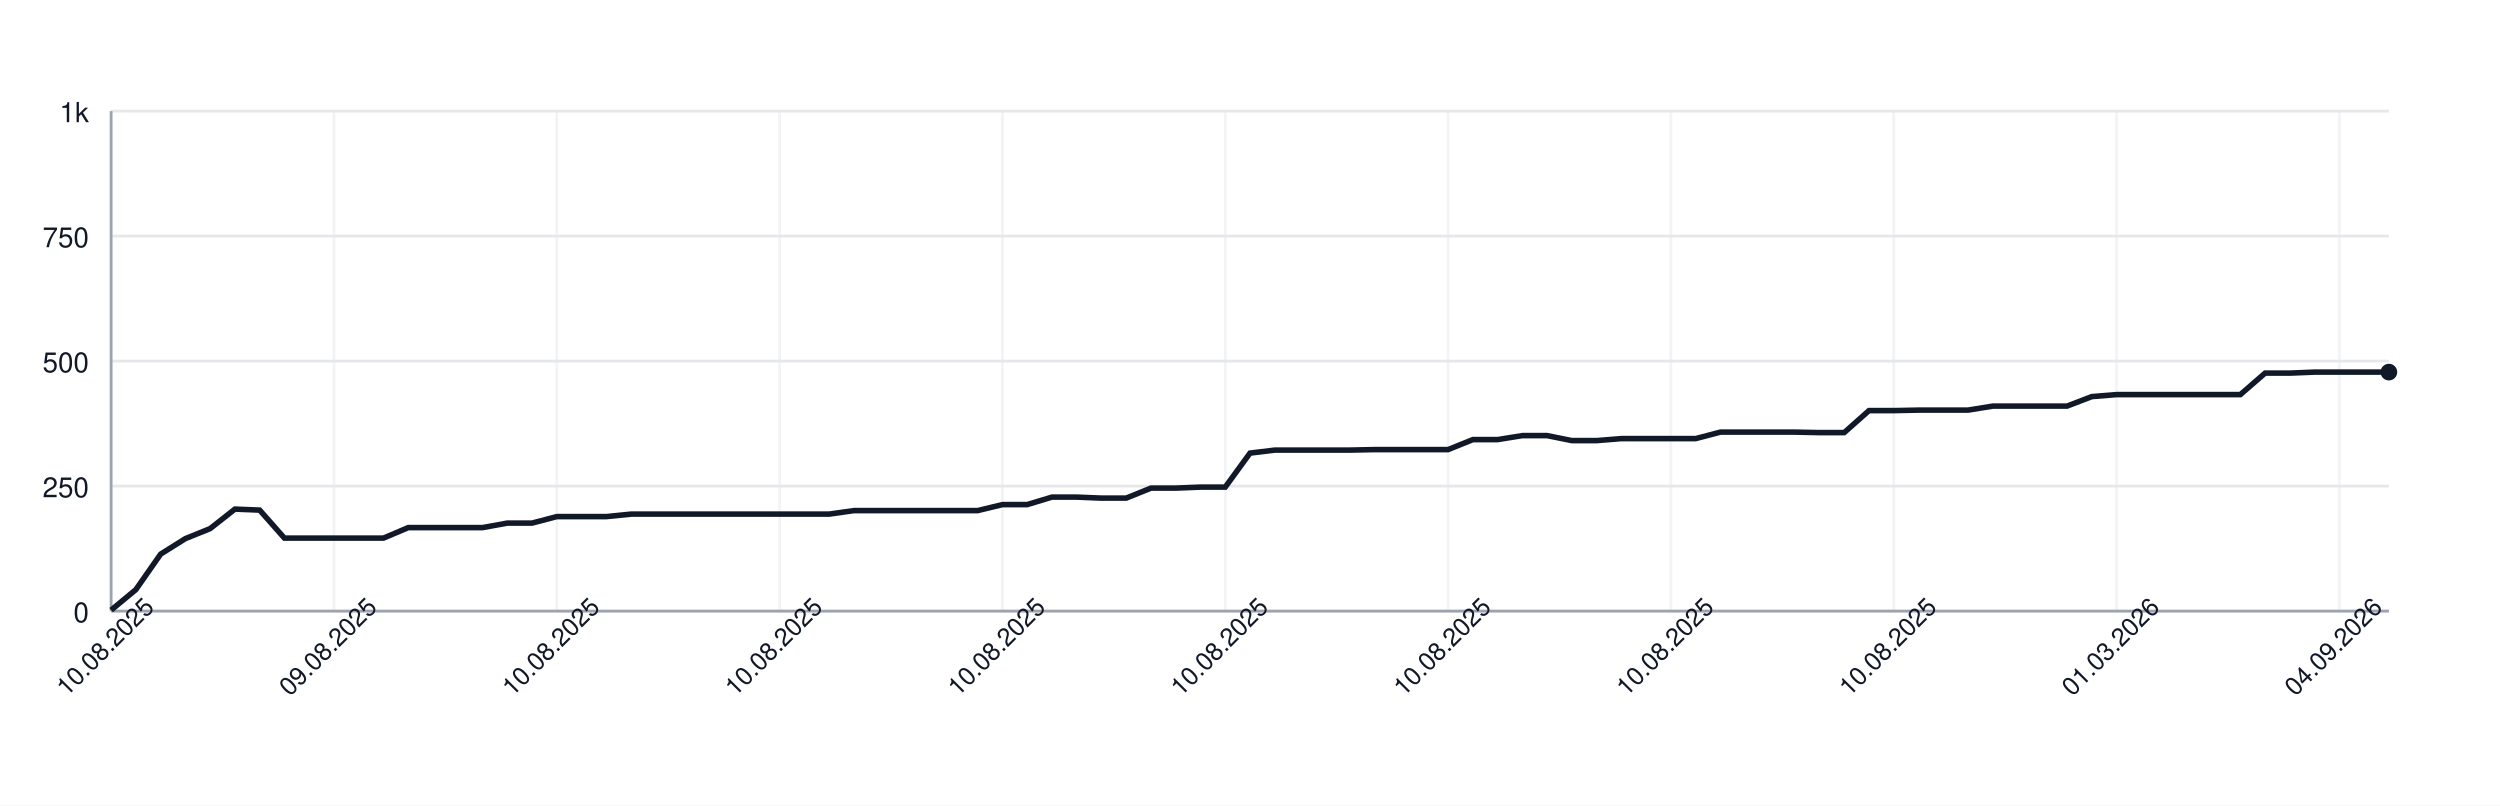
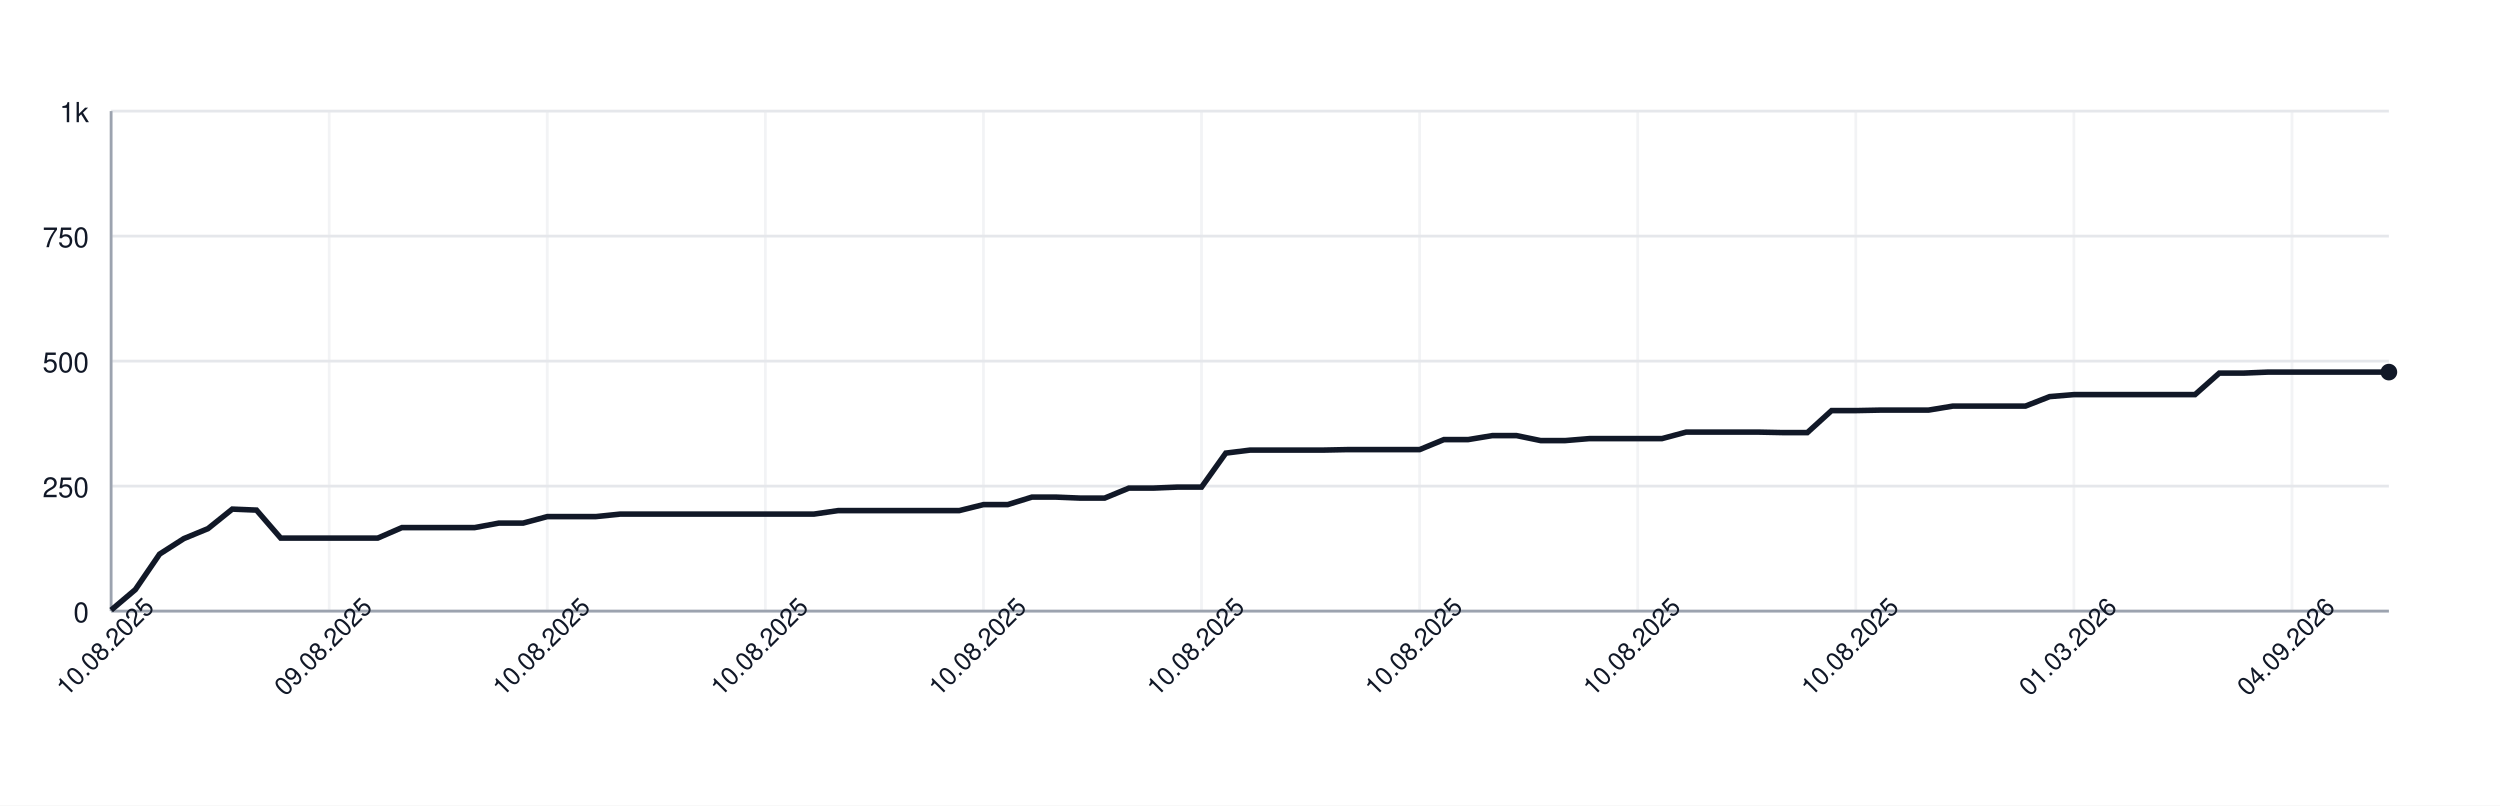
<svg xmlns="http://www.w3.org/2000/svg" width="900" height="290" style="font-family: -apple-system, BlinkMacSystemFont, 'Segoe UI', Helvetica, Arial, sans-serif;">
  <rect width="100%" height="100%" fill="white" />
  <g>
    <line x1="40" y1="220.00" x2="860" y2="220.00" stroke="#e5e7eb" />
    <text x="32" y="224.00" font-size="10" fill="#111827" text-anchor="end">0</text>
    <line x1="40" y1="175.00" x2="860" y2="175.00" stroke="#e5e7eb" />
    <text x="32" y="179.00" font-size="10" fill="#111827" text-anchor="end">250</text>
    <line x1="40" y1="130.00" x2="860" y2="130.00" stroke="#e5e7eb" />
    <text x="32" y="134.00" font-size="10" fill="#111827" text-anchor="end">500</text>
    <line x1="40" y1="85.00" x2="860" y2="85.00" stroke="#e5e7eb" />
    <text x="32" y="89.00" font-size="10" fill="#111827" text-anchor="end">750</text>
    <line x1="40" y1="40.00" x2="860" y2="40.00" stroke="#e5e7eb" />
    <text x="32" y="44.00" font-size="10" fill="#111827" text-anchor="end">1k</text>
    <line x1="40.00" y1="40" x2="40.00" y2="220" stroke="#e5e7eb" opacity="0.5" />
-     <line x1="120.22" y1="40" x2="120.22" y2="220" stroke="#e5e7eb" opacity="0.5" />
-     <line x1="200.43" y1="40" x2="200.43" y2="220" stroke="#e5e7eb" opacity="0.5" />
-     <line x1="280.65" y1="40" x2="280.65" y2="220" stroke="#e5e7eb" opacity="0.5" />
-     <line x1="360.87" y1="40" x2="360.87" y2="220" stroke="#e5e7eb" opacity="0.5" />
-     <line x1="441.09" y1="40" x2="441.09" y2="220" stroke="#e5e7eb" opacity="0.5" />
-     <line x1="521.30" y1="40" x2="521.30" y2="220" stroke="#e5e7eb" opacity="0.5" />
-     <line x1="601.52" y1="40" x2="601.52" y2="220" stroke="#e5e7eb" opacity="0.5" />
-     <line x1="681.74" y1="40" x2="681.74" y2="220" stroke="#e5e7eb" opacity="0.5" />
-     <line x1="761.96" y1="40" x2="761.96" y2="220" stroke="#e5e7eb" opacity="0.5" />
-     <line x1="842.17" y1="40" x2="842.17" y2="220" stroke="#e5e7eb" opacity="0.5" />
+     <line x1="118.51" y1="40" x2="118.51" y2="220" stroke="#e5e7eb" opacity="0.5" />
+     <line x1="197.02" y1="40" x2="197.02" y2="220" stroke="#e5e7eb" opacity="0.5" />
+     <line x1="275.53" y1="40" x2="275.53" y2="220" stroke="#e5e7eb" opacity="0.5" />
+     <line x1="354.04" y1="40" x2="354.04" y2="220" stroke="#e5e7eb" opacity="0.5" />
+     <line x1="432.55" y1="40" x2="432.55" y2="220" stroke="#e5e7eb" opacity="0.5" />
+     <line x1="511.06" y1="40" x2="511.06" y2="220" stroke="#e5e7eb" opacity="0.5" />
+     <line x1="589.57" y1="40" x2="589.57" y2="220" stroke="#e5e7eb" opacity="0.5" />
+     <line x1="668.09" y1="40" x2="668.09" y2="220" stroke="#e5e7eb" opacity="0.5" />
+     <line x1="746.60" y1="40" x2="746.60" y2="220" stroke="#e5e7eb" opacity="0.5" />
+     <line x1="825.11" y1="40" x2="825.11" y2="220" stroke="#e5e7eb" opacity="0.5" />
    <line x1="40" y1="220" x2="860" y2="220" stroke="#9ca3af" />
    <line x1="40" y1="40" x2="40" y2="220" stroke="#9ca3af" />
-     <path d="M 40.00 219.64 L 48.91 212.26 L 57.83 199.48 L 66.74 193.90 L 75.65 190.30 L 84.57 183.28 L 93.48 183.64 L 102.39 193.72 L 111.30 193.72 L 120.22 193.72 L 129.13 193.72 L 138.04 193.72 L 146.96 189.94 L 155.87 189.94 L 164.78 189.94 L 173.70 189.94 L 182.61 188.32 L 191.52 188.32 L 200.43 185.98 L 209.35 185.98 L 218.26 185.98 L 227.17 185.08 L 236.09 185.08 L 245.00 185.08 L 253.91 185.08 L 262.83 185.08 L 271.74 185.08 L 280.65 185.08 L 289.57 185.08 L 298.48 185.08 L 307.39 183.82 L 316.30 183.82 L 325.22 183.82 L 334.13 183.82 L 343.04 183.82 L 351.96 183.82 L 360.87 181.66 L 369.78 181.66 L 378.70 178.96 L 387.61 178.96 L 396.52 179.32 L 405.43 179.32 L 414.35 175.72 L 423.26 175.72 L 432.17 175.36 L 441.09 175.36 L 450.00 163.12 L 458.91 162.04 L 467.83 162.04 L 476.74 162.04 L 485.65 162.04 L 494.57 161.86 L 503.48 161.86 L 512.39 161.86 L 521.30 161.86 L 530.22 158.26 L 539.13 158.26 L 548.04 156.82 L 556.96 156.82 L 565.87 158.62 L 574.78 158.62 L 583.70 157.90 L 592.61 157.90 L 601.52 157.90 L 610.43 157.90 L 619.35 155.56 L 628.26 155.56 L 637.17 155.56 L 646.09 155.56 L 655.00 155.74 L 663.91 155.74 L 672.83 147.82 L 681.74 147.82 L 690.65 147.64 L 699.57 147.64 L 708.48 147.64 L 717.39 146.20 L 726.30 146.20 L 735.22 146.20 L 744.13 146.20 L 753.04 142.78 L 761.96 142.06 L 770.87 142.06 L 779.78 142.06 L 788.70 142.06 L 797.61 142.06 L 806.52 142.06 L 815.43 134.32 L 824.35 134.32 L 833.26 133.96 L 842.17 133.96 L 851.09 133.96 L 860.00 133.96" fill="none" stroke="#111827" stroke-width="2" />
+     <path d="M 40.00 219.64 L 48.72 212.26 L 57.45 199.48 L 66.17 193.90 L 74.89 190.30 L 83.62 183.28 L 92.34 183.64 L 101.06 193.72 L 109.79 193.72 L 118.51 193.72 L 127.23 193.72 L 135.96 193.72 L 144.68 189.94 L 153.40 189.94 L 162.13 189.94 L 170.85 189.94 L 179.57 188.32 L 188.30 188.32 L 197.02 185.98 L 205.74 185.98 L 214.47 185.98 L 223.19 185.08 L 231.91 185.08 L 240.64 185.08 L 249.36 185.08 L 258.09 185.08 L 266.81 185.08 L 275.53 185.08 L 284.26 185.08 L 292.98 185.08 L 301.70 183.82 L 310.43 183.82 L 319.15 183.82 L 327.87 183.82 L 336.60 183.82 L 345.32 183.82 L 354.04 181.66 L 362.77 181.66 L 371.49 178.96 L 380.21 178.96 L 388.94 179.32 L 397.66 179.32 L 406.38 175.72 L 415.11 175.72 L 423.83 175.36 L 432.55 175.36 L 441.28 163.12 L 450.00 162.04 L 458.72 162.04 L 467.45 162.04 L 476.17 162.04 L 484.89 161.86 L 493.62 161.86 L 502.34 161.86 L 511.06 161.86 L 519.79 158.26 L 528.51 158.26 L 537.23 156.82 L 545.96 156.82 L 554.68 158.62 L 563.40 158.62 L 572.13 157.90 L 580.85 157.90 L 589.57 157.90 L 598.30 157.90 L 607.02 155.56 L 615.74 155.56 L 624.47 155.56 L 633.19 155.56 L 641.91 155.74 L 650.64 155.74 L 659.36 147.82 L 668.09 147.82 L 676.81 147.64 L 685.53 147.64 L 694.26 147.64 L 702.98 146.20 L 711.70 146.20 L 720.43 146.20 L 729.15 146.20 L 737.87 142.78 L 746.60 142.06 L 755.32 142.06 L 764.04 142.06 L 772.77 142.06 L 781.49 142.06 L 790.21 142.06 L 798.94 134.32 L 807.66 134.32 L 816.38 133.96 L 825.11 133.96 L 833.83 133.96 L 842.55 133.96 L 851.28 133.96 L 860.00 133.96" fill="none" stroke="#111827" stroke-width="2" />
    <circle cx="860.00" cy="133.96" r="3" fill="#111827" />
    <text x="40.00" y="235.00" font-size="9" fill="#111827" text-anchor="middle" transform="rotate(-45 40.00 235.00)">10.08.2025</text>
-     <text x="120.22" y="235.00" font-size="9" fill="#111827" text-anchor="middle" transform="rotate(-45 120.22 235.00)">09.08.2025</text>
-     <text x="200.43" y="235.00" font-size="9" fill="#111827" text-anchor="middle" transform="rotate(-45 200.43 235.00)">10.08.2025</text>
-     <text x="280.65" y="235.00" font-size="9" fill="#111827" text-anchor="middle" transform="rotate(-45 280.65 235.00)">10.08.2025</text>
-     <text x="360.87" y="235.00" font-size="9" fill="#111827" text-anchor="middle" transform="rotate(-45 360.87 235.00)">10.08.2025</text>
-     <text x="441.09" y="235.00" font-size="9" fill="#111827" text-anchor="middle" transform="rotate(-45 441.09 235.00)">10.08.2025</text>
-     <text x="521.30" y="235.00" font-size="9" fill="#111827" text-anchor="middle" transform="rotate(-45 521.30 235.00)">10.08.2025</text>
-     <text x="601.52" y="235.00" font-size="9" fill="#111827" text-anchor="middle" transform="rotate(-45 601.52 235.00)">10.08.2025</text>
-     <text x="681.74" y="235.00" font-size="9" fill="#111827" text-anchor="middle" transform="rotate(-45 681.74 235.00)">10.08.2025</text>
-     <text x="761.96" y="235.00" font-size="9" fill="#111827" text-anchor="middle" transform="rotate(-45 761.96 235.00)">01.03.2026</text>
-     <text x="842.17" y="235.00" font-size="9" fill="#111827" text-anchor="middle" transform="rotate(-45 842.17 235.00)">04.09.2026</text>
+     <text x="118.51" y="235.00" font-size="9" fill="#111827" text-anchor="middle" transform="rotate(-45 118.51 235.00)">09.08.2025</text>
+     <text x="197.02" y="235.00" font-size="9" fill="#111827" text-anchor="middle" transform="rotate(-45 197.02 235.00)">10.08.2025</text>
+     <text x="275.53" y="235.00" font-size="9" fill="#111827" text-anchor="middle" transform="rotate(-45 275.53 235.00)">10.08.2025</text>
+     <text x="354.04" y="235.00" font-size="9" fill="#111827" text-anchor="middle" transform="rotate(-45 354.04 235.00)">10.08.2025</text>
+     <text x="432.55" y="235.00" font-size="9" fill="#111827" text-anchor="middle" transform="rotate(-45 432.55 235.00)">10.08.2025</text>
+     <text x="511.06" y="235.00" font-size="9" fill="#111827" text-anchor="middle" transform="rotate(-45 511.06 235.00)">10.08.2025</text>
+     <text x="589.57" y="235.00" font-size="9" fill="#111827" text-anchor="middle" transform="rotate(-45 589.57 235.00)">10.08.2025</text>
+     <text x="668.09" y="235.00" font-size="9" fill="#111827" text-anchor="middle" transform="rotate(-45 668.09 235.00)">10.08.2025</text>
+     <text x="746.60" y="235.00" font-size="9" fill="#111827" text-anchor="middle" transform="rotate(-45 746.60 235.00)">01.03.2026</text>
+     <text x="825.11" y="235.00" font-size="9" fill="#111827" text-anchor="middle" transform="rotate(-45 825.11 235.00)">04.09.2026</text>
  </g>
</svg>
